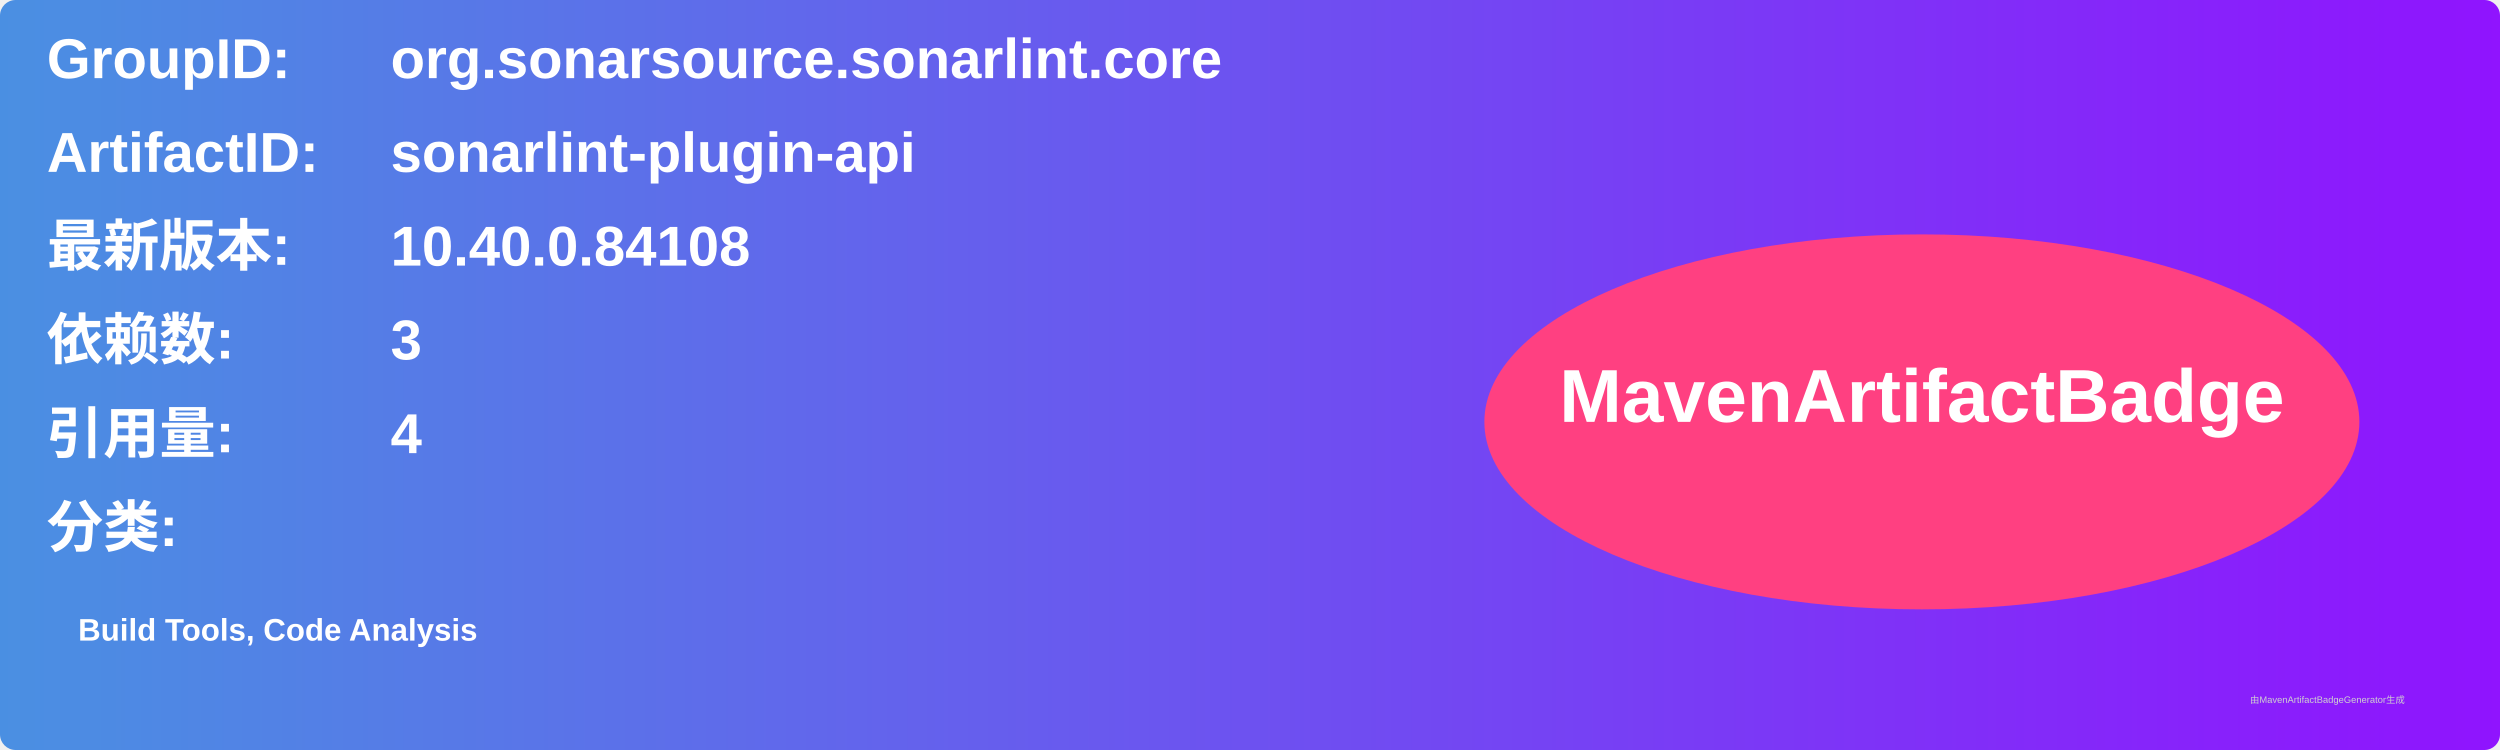
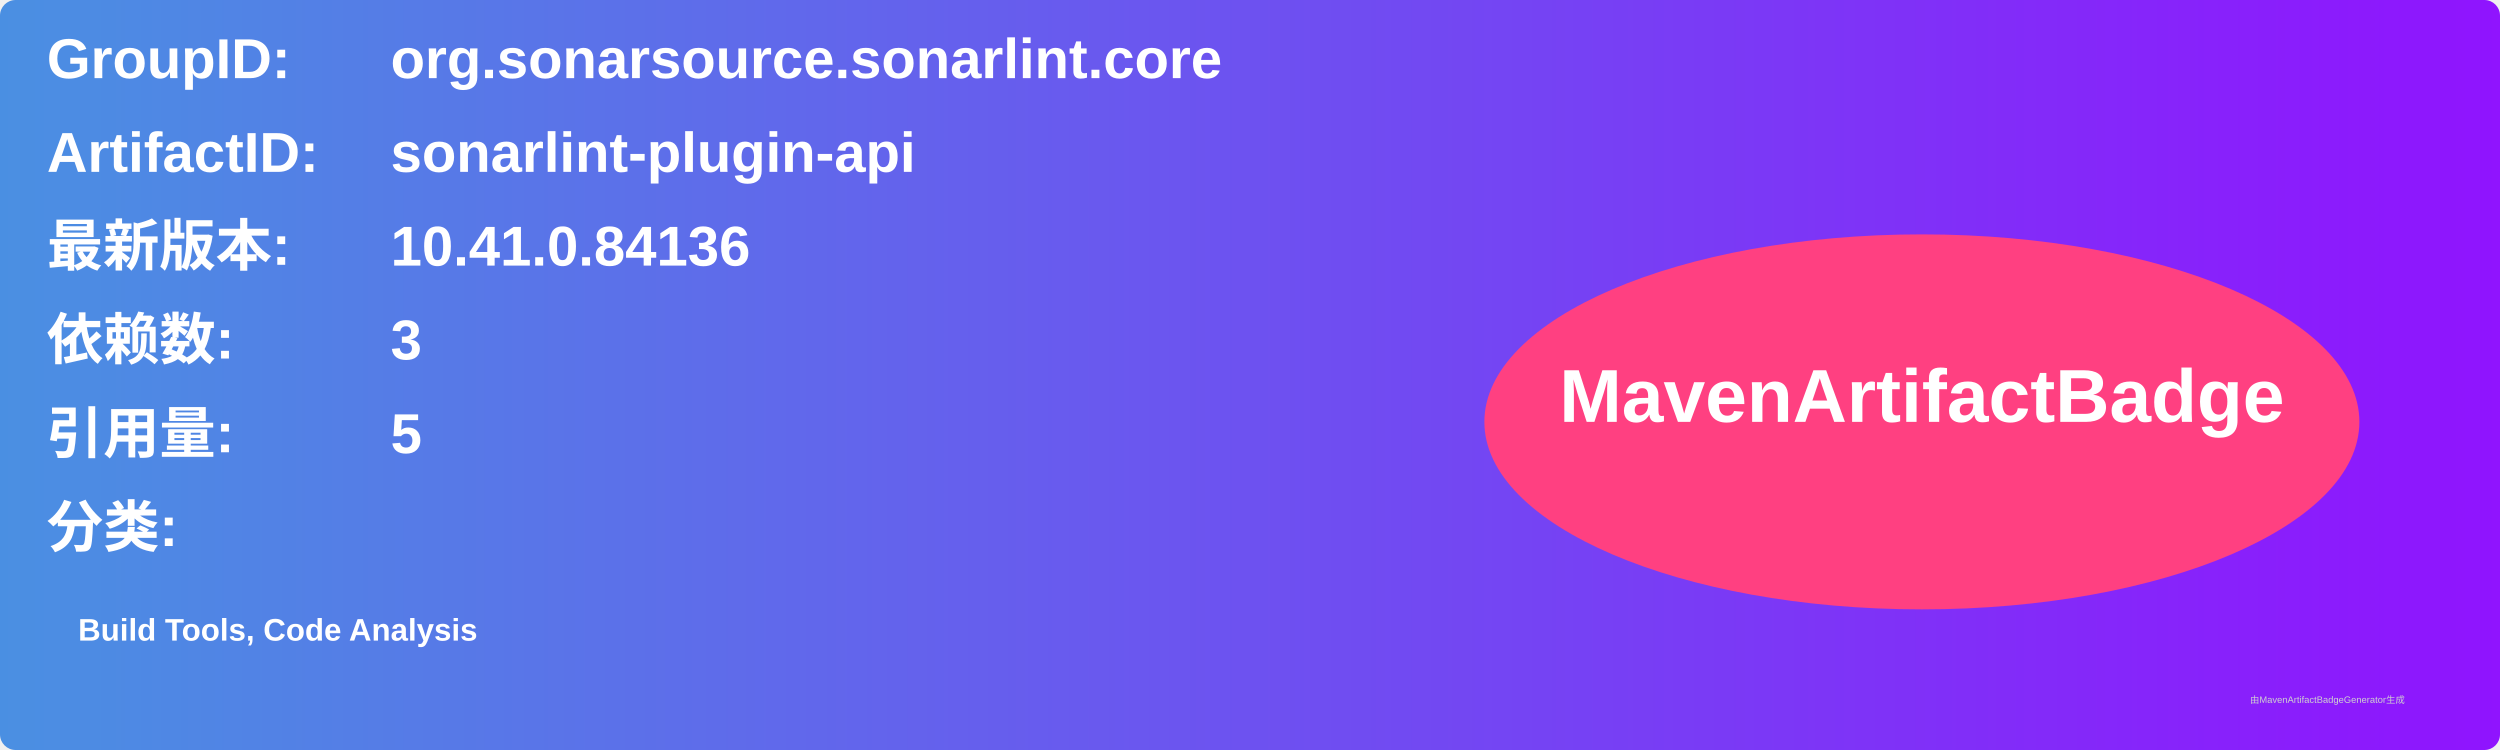
<svg xmlns="http://www.w3.org/2000/svg" width="800" height="240" viewBox="0 0 800 240">
  <linearGradient id="grad" x1="0%" y1="0%" x2="100%" y2="0%">
    <stop offset="0%" stop-color="#4a90e2" />
    <stop offset="100%" stop-color="#9013fe" />
  </linearGradient>
  <rect width="100%" height="100%" rx="5" ry="5" fill="url(#grad)" />
  <g transform="translate(15, 15)">
    <text x="0" y="10" font-family="Arial" font-size="18" fill="white" font-weight="bold" width="260">GroupID:</text>
    <text x="110" y="10" font-family="Arial" font-size="18" fill="white" font-weight="bold" width="460">org.sonarsource.sonarlint.core</text>
    <text x="0" y="40" font-family="Arial" font-size="18" fill="white" font-weight="bold" width="260">ArtifactID:</text>
    <text x="110" y="40" font-family="Arial" font-size="18" fill="white" font-weight="bold" width="460">sonarlint-plugin-api</text>
    <text x="0" y="70" font-family="Arial" font-size="18" fill="white" font-weight="bold">最新版本:</text>
    <text x="110" y="70" font-family="Arial" font-size="18" fill="white" font-weight="bold">
-       <tspan font-weight="bold">10.40.0.84108</tspan>
+       <tspan font-weight="bold">10.41.0.84136</tspan>
    </text>
    <text x="0" y="100" font-family="Arial" font-size="18" fill="white" font-weight="bold">依赖数: </text>
    <text x="110" y="100" font-family="Arial" font-size="18" fill="white">
      <tspan font-weight="bold">3</tspan>
    </text>
    <text x="0" y="130" font-family="Arial" font-size="18" fill="white" font-weight="bold">引用量: </text>
    <text x="110" y="130" font-family="Arial" font-size="18" fill="white">
-       <tspan font-weight="bold">4</tspan>
+       <tspan font-weight="bold">5</tspan>
    </text>
    <text x="0" y="160" font-family="Arial" font-size="18" fill="white" font-weight="bold">分类:</text>
    <text x="10" y="190" font-family="Arial" font-size="10" fill="white">
      <tspan font-weight="bold">Build Tools, Code Analysis</tspan>
    </text>
    <ellipse cx="600" cy="120" rx="140" ry="60" fill="#ff4081" />
    <text x="600" y="120" text-anchor="middle" font-family="Arial" font-size="24" fill="white" font-weight="bold">MavenArtifactBadge</text>
  </g>
  <text x="720" y="225" font-family="Arial" font-size="3" fill="#d0d0d0">由MavenArtifactBadgeGenerator生成</text>
</svg>
